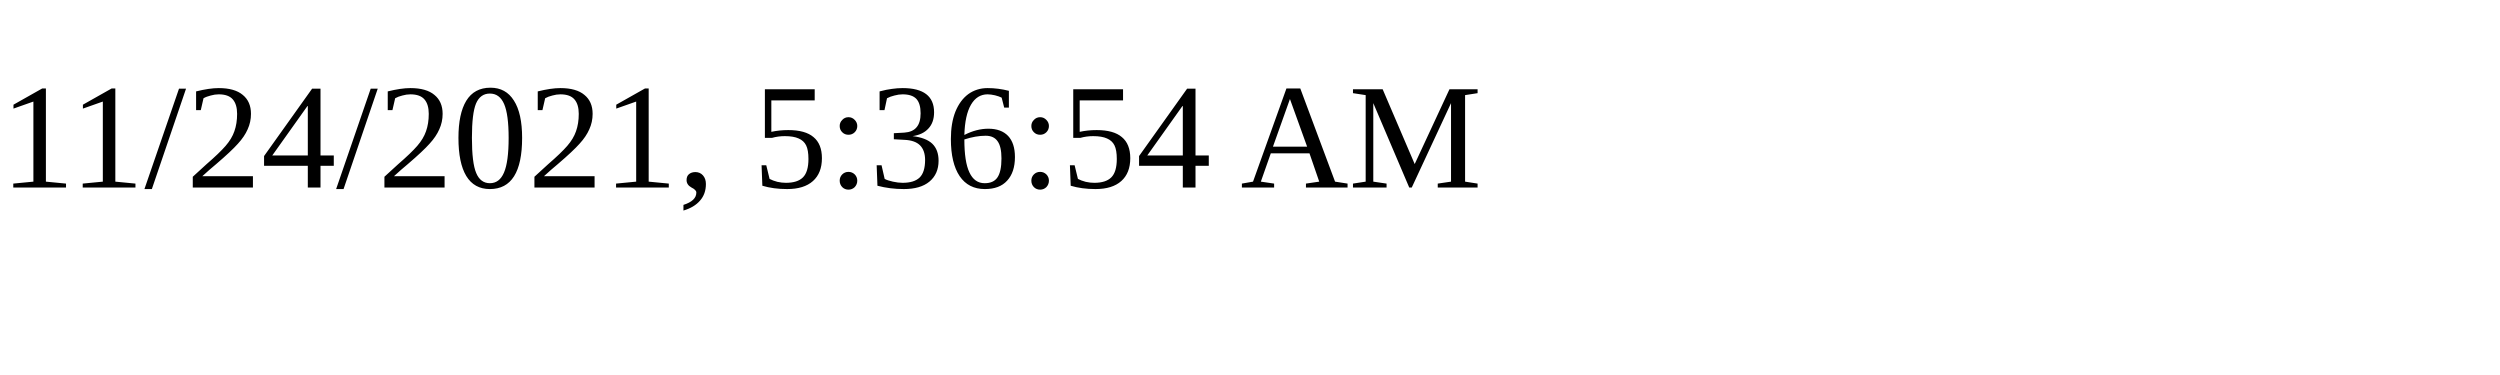
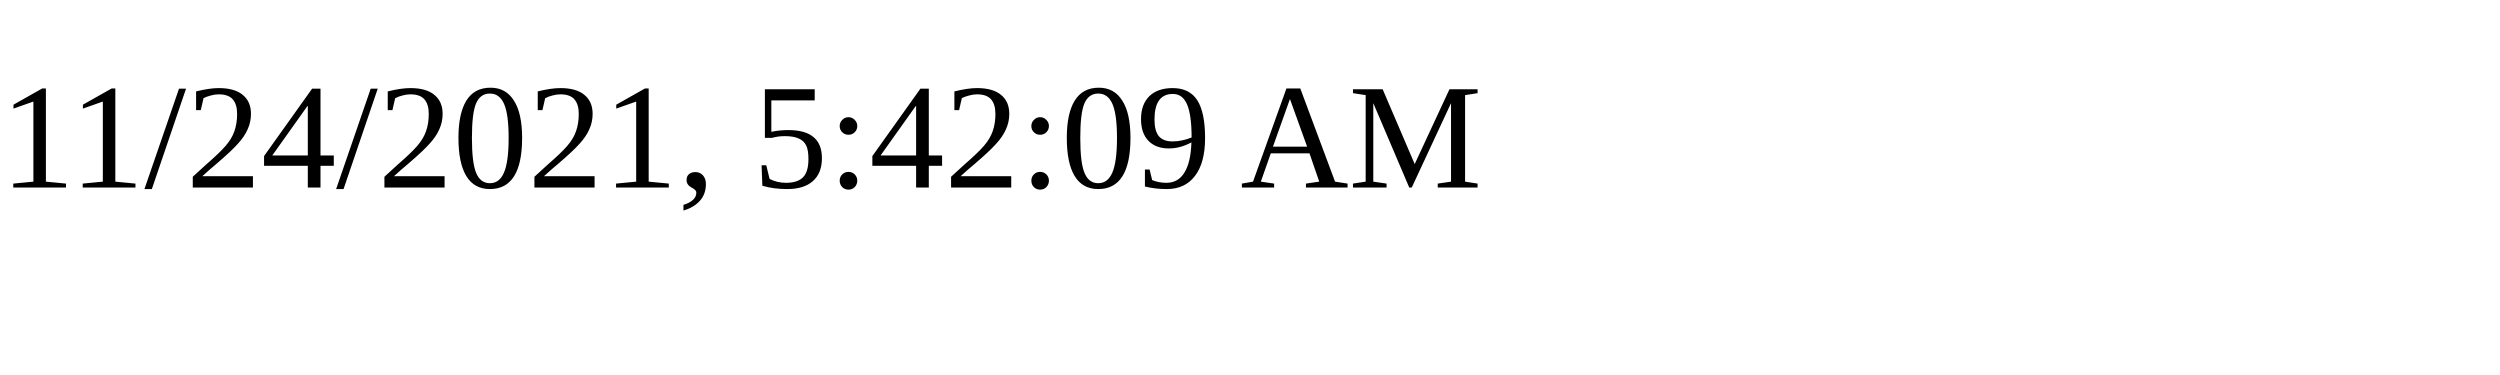
<svg xmlns="http://www.w3.org/2000/svg" height="30" width="200">
-   <text x="0" y="15">11/24/2021, 5:36:54 AM</text>
+   <text x="0" y="15">11/24/2021, 5:42:09 AM</text>
</svg>
